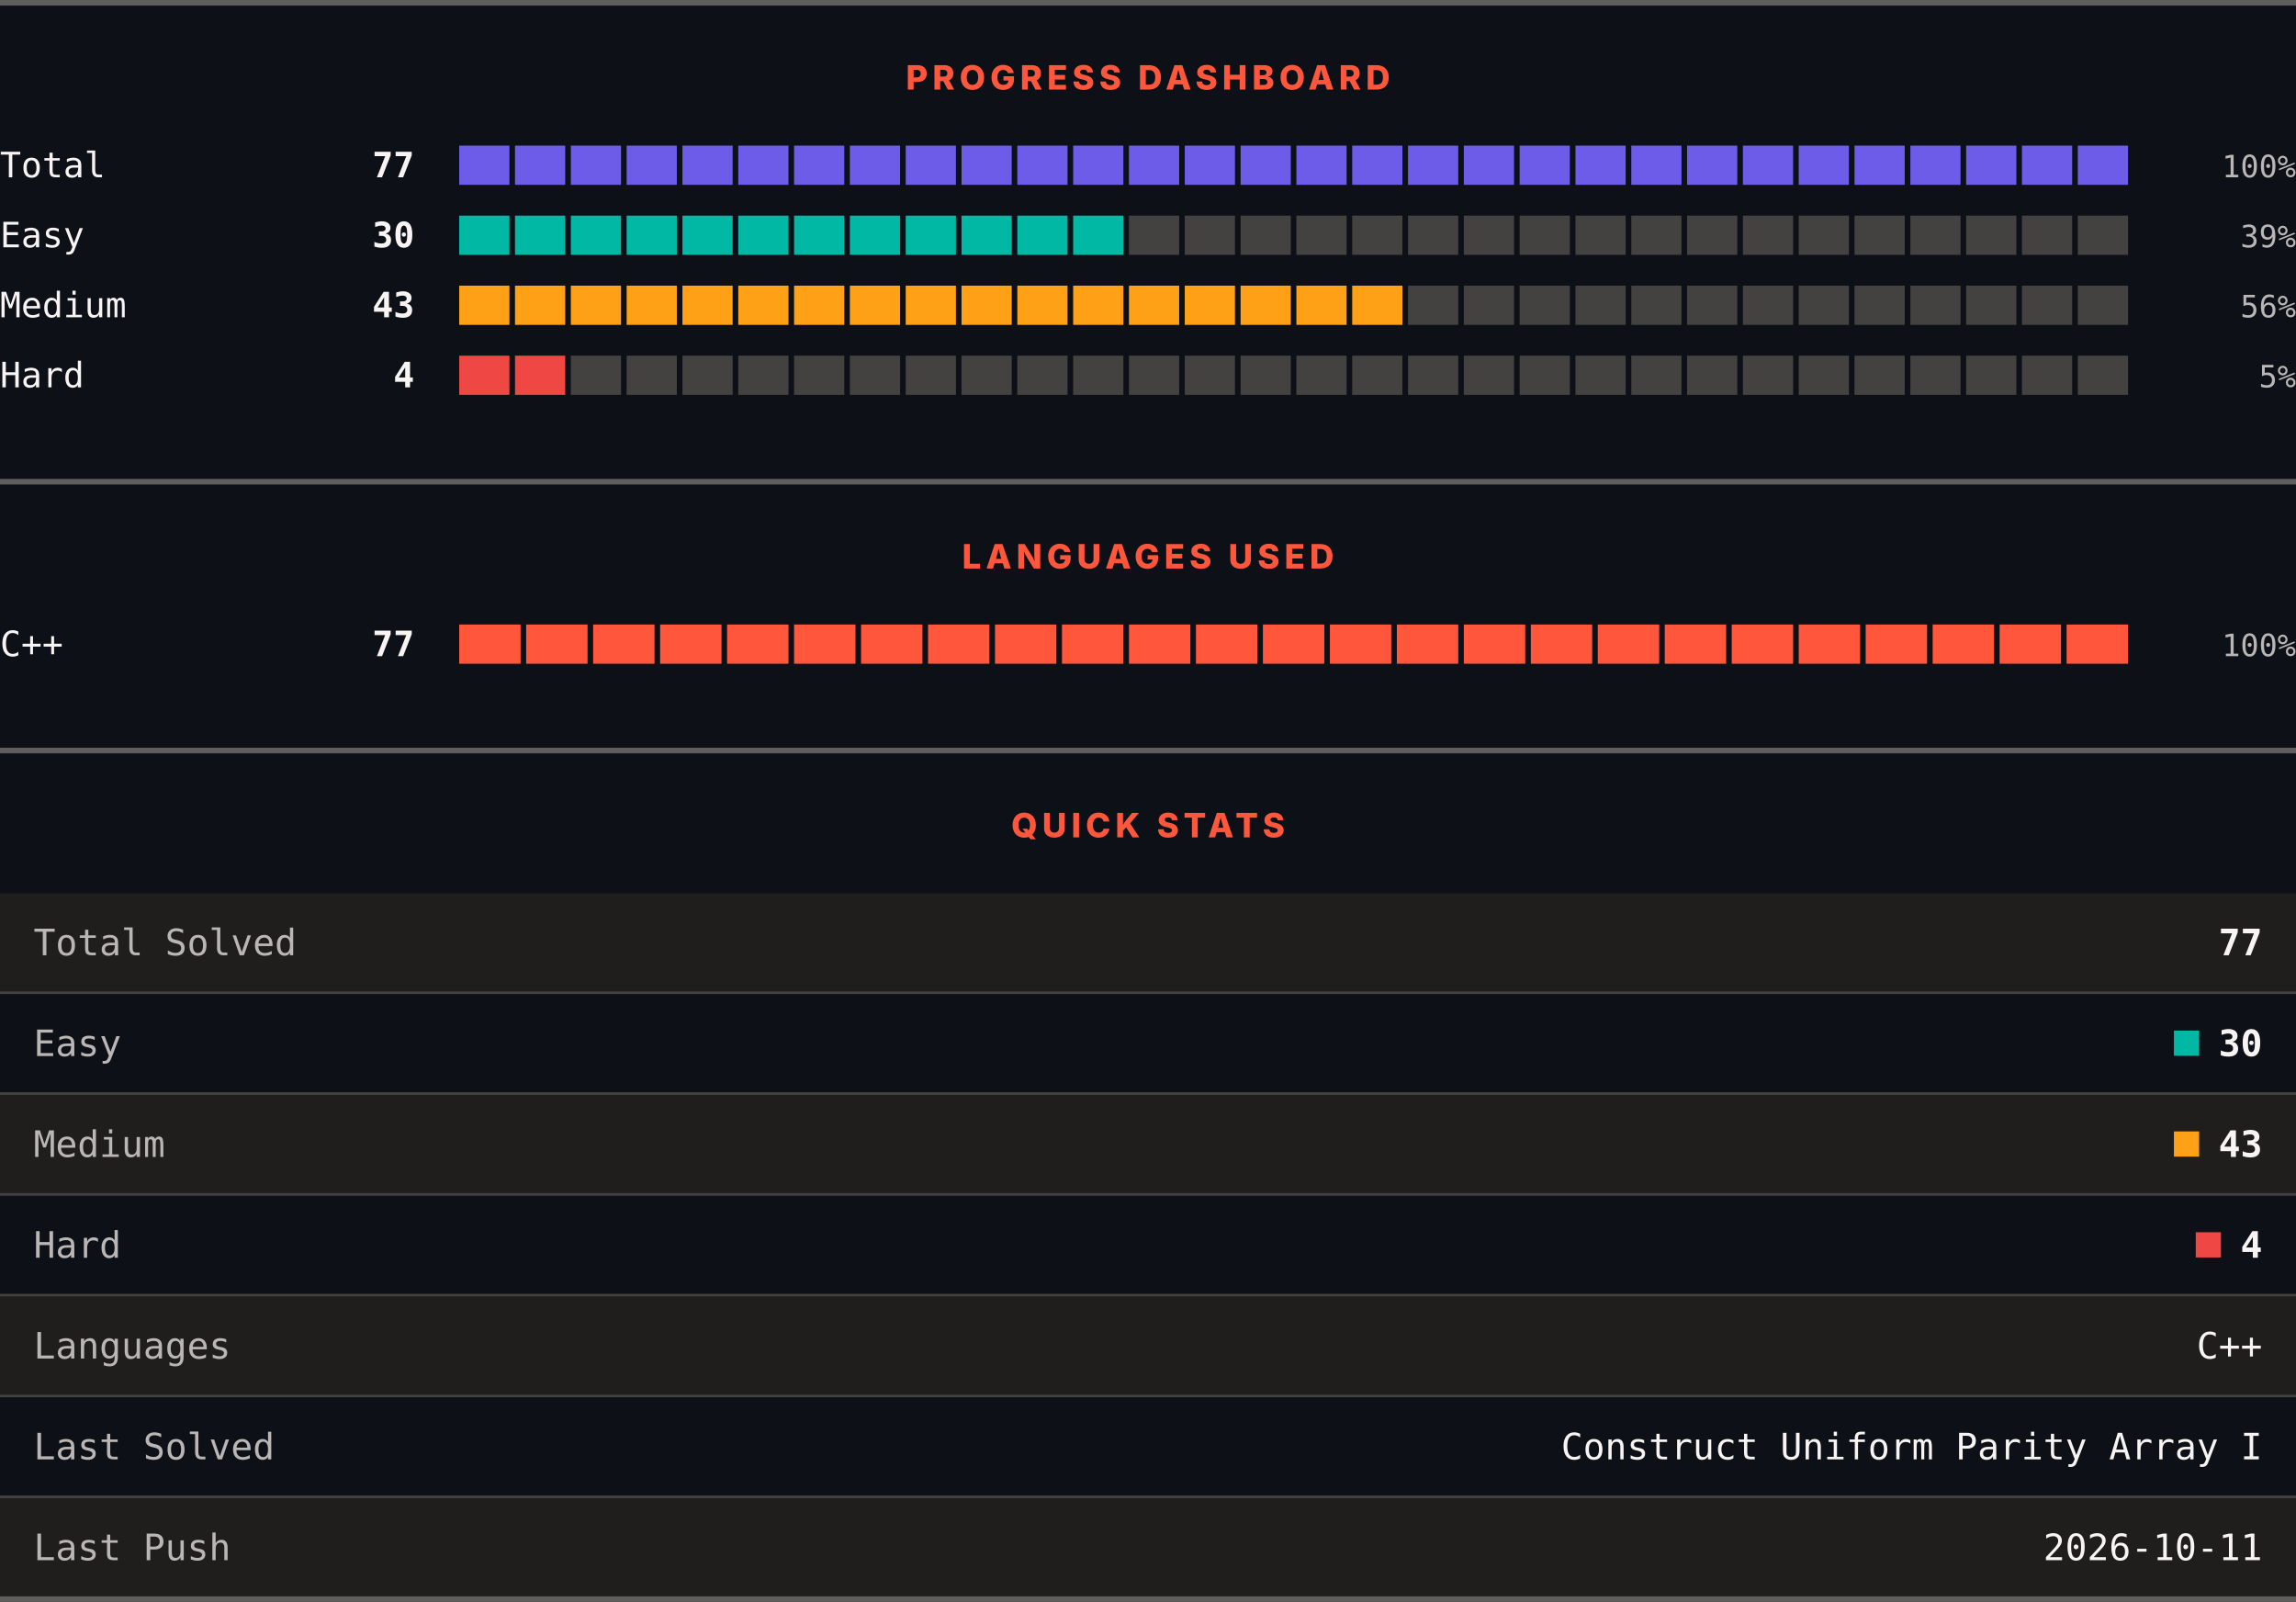
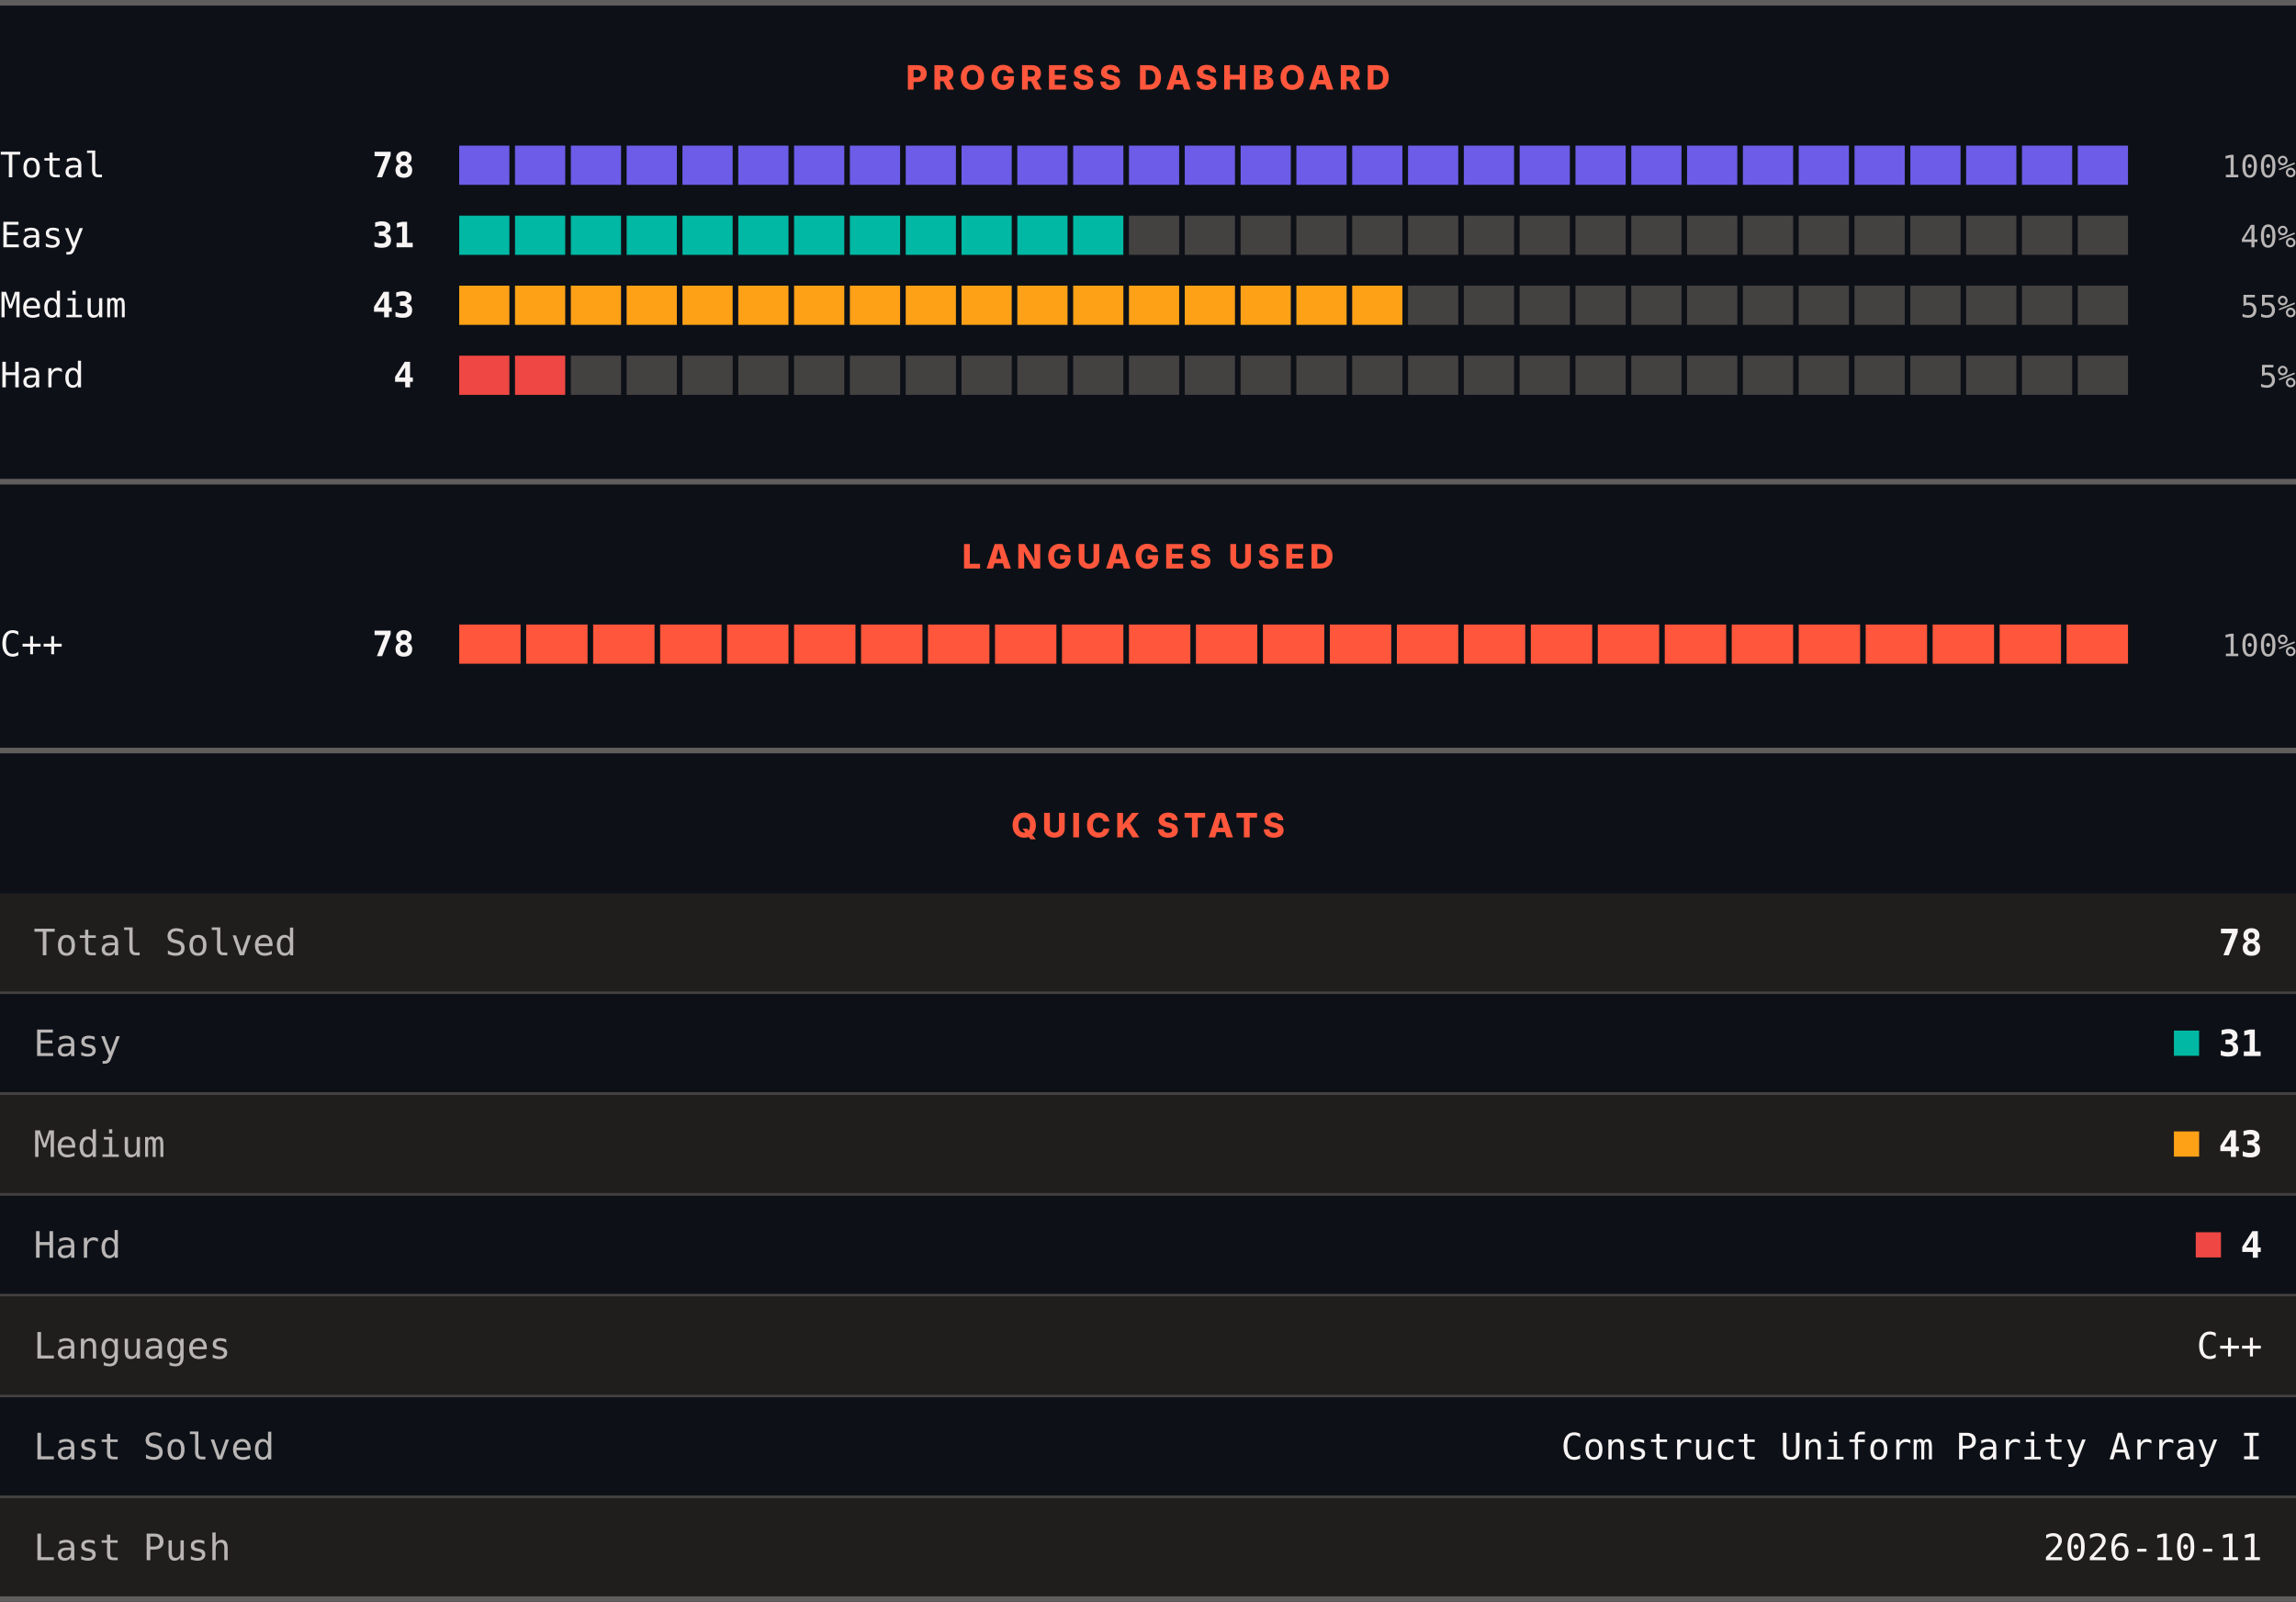
<svg xmlns="http://www.w3.org/2000/svg" width="820" height="572" viewBox="0 0 820 572" role="img" aria-label="LeetCode progress, languages and quick stats">
  <rect width="820" height="572" fill="#0d1117" />
  <rect x="0" y="0" width="820" height="2" fill="#605d5d" />
  <text x="410" y="32" text-anchor="middle" font-family="Archivo, system-ui, -apple-system, Segoe UI, sans-serif" font-size="12" font-weight="800" letter-spacing="1.68" fill="#ff563c">PROGRESS DASHBOARD</text>
  <text x="0" y="63.3" font-family="ui-monospace, SFMono-Regular, Menlo, Consolas, monospace" font-size="12.5" fill="#f8f4f4">Total</text>
-   <text x="148" y="63.3" text-anchor="end" font-family="ui-monospace, SFMono-Regular, Menlo, Consolas, monospace" font-size="12.5" font-weight="700" fill="#f8f4f4">77</text>
+   <text x="148" y="63.3" text-anchor="end" font-family="ui-monospace, SFMono-Regular, Menlo, Consolas, monospace" font-size="12.5" font-weight="700" fill="#f8f4f4">78</text>
  <rect x="164.00" y="52" width="17.93" height="14" fill="#6c5ce7" />
  <rect x="183.93" y="52" width="17.93" height="14" fill="#6c5ce7" />
  <rect x="203.87" y="52" width="17.93" height="14" fill="#6c5ce7" />
  <rect x="223.80" y="52" width="17.93" height="14" fill="#6c5ce7" />
  <rect x="243.73" y="52" width="17.93" height="14" fill="#6c5ce7" />
  <rect x="263.67" y="52" width="17.93" height="14" fill="#6c5ce7" />
  <rect x="283.60" y="52" width="17.93" height="14" fill="#6c5ce7" />
  <rect x="303.53" y="52" width="17.93" height="14" fill="#6c5ce7" />
  <rect x="323.47" y="52" width="17.93" height="14" fill="#6c5ce7" />
  <rect x="343.40" y="52" width="17.93" height="14" fill="#6c5ce7" />
  <rect x="363.33" y="52" width="17.93" height="14" fill="#6c5ce7" />
  <rect x="383.27" y="52" width="17.93" height="14" fill="#6c5ce7" />
  <rect x="403.20" y="52" width="17.93" height="14" fill="#6c5ce7" />
  <rect x="423.13" y="52" width="17.93" height="14" fill="#6c5ce7" />
  <rect x="443.07" y="52" width="17.93" height="14" fill="#6c5ce7" />
  <rect x="463.00" y="52" width="17.93" height="14" fill="#6c5ce7" />
  <rect x="482.93" y="52" width="17.93" height="14" fill="#6c5ce7" />
  <rect x="502.87" y="52" width="17.93" height="14" fill="#6c5ce7" />
  <rect x="522.80" y="52" width="17.93" height="14" fill="#6c5ce7" />
  <rect x="542.73" y="52" width="17.93" height="14" fill="#6c5ce7" />
  <rect x="562.67" y="52" width="17.93" height="14" fill="#6c5ce7" />
  <rect x="582.60" y="52" width="17.93" height="14" fill="#6c5ce7" />
  <rect x="602.53" y="52" width="17.93" height="14" fill="#6c5ce7" />
  <rect x="622.47" y="52" width="17.93" height="14" fill="#6c5ce7" />
  <rect x="642.40" y="52" width="17.93" height="14" fill="#6c5ce7" />
  <rect x="662.33" y="52" width="17.93" height="14" fill="#6c5ce7" />
  <rect x="682.27" y="52" width="17.93" height="14" fill="#6c5ce7" />
  <rect x="702.20" y="52" width="17.93" height="14" fill="#6c5ce7" />
  <rect x="722.13" y="52" width="17.93" height="14" fill="#6c5ce7" />
  <rect x="742.07" y="52" width="17.93" height="14" fill="#6c5ce7" />
  <text x="820" y="63.3" text-anchor="end" font-family="ui-monospace, SFMono-Regular, Menlo, Consolas, monospace" font-size="11" fill="#bab6b6">100%</text>
  <text x="0" y="88.3" font-family="ui-monospace, SFMono-Regular, Menlo, Consolas, monospace" font-size="12.5" fill="#f8f4f4">Easy</text>
-   <text x="148" y="88.3" text-anchor="end" font-family="ui-monospace, SFMono-Regular, Menlo, Consolas, monospace" font-size="12.5" font-weight="700" fill="#f8f4f4">30</text>
+   <text x="148" y="88.3" text-anchor="end" font-family="ui-monospace, SFMono-Regular, Menlo, Consolas, monospace" font-size="12.5" font-weight="700" fill="#f8f4f4">31</text>
  <rect x="164.00" y="77" width="17.93" height="14" fill="#00b8a3" />
  <rect x="183.93" y="77" width="17.93" height="14" fill="#00b8a3" />
  <rect x="203.87" y="77" width="17.93" height="14" fill="#00b8a3" />
  <rect x="223.80" y="77" width="17.93" height="14" fill="#00b8a3" />
  <rect x="243.73" y="77" width="17.93" height="14" fill="#00b8a3" />
  <rect x="263.67" y="77" width="17.93" height="14" fill="#00b8a3" />
  <rect x="283.60" y="77" width="17.93" height="14" fill="#00b8a3" />
  <rect x="303.53" y="77" width="17.93" height="14" fill="#00b8a3" />
  <rect x="323.47" y="77" width="17.93" height="14" fill="#00b8a3" />
  <rect x="343.40" y="77" width="17.93" height="14" fill="#00b8a3" />
  <rect x="363.33" y="77" width="17.93" height="14" fill="#00b8a3" />
  <rect x="383.27" y="77" width="17.93" height="14" fill="#00b8a3" />
  <rect x="403.20" y="77" width="17.93" height="14" fill="#444141" />
  <rect x="423.13" y="77" width="17.93" height="14" fill="#444141" />
  <rect x="443.07" y="77" width="17.93" height="14" fill="#444141" />
  <rect x="463.00" y="77" width="17.93" height="14" fill="#444141" />
  <rect x="482.93" y="77" width="17.93" height="14" fill="#444141" />
  <rect x="502.87" y="77" width="17.93" height="14" fill="#444141" />
  <rect x="522.80" y="77" width="17.93" height="14" fill="#444141" />
  <rect x="542.73" y="77" width="17.93" height="14" fill="#444141" />
  <rect x="562.67" y="77" width="17.93" height="14" fill="#444141" />
  <rect x="582.60" y="77" width="17.93" height="14" fill="#444141" />
  <rect x="602.53" y="77" width="17.93" height="14" fill="#444141" />
  <rect x="622.47" y="77" width="17.93" height="14" fill="#444141" />
  <rect x="642.40" y="77" width="17.93" height="14" fill="#444141" />
  <rect x="662.33" y="77" width="17.93" height="14" fill="#444141" />
  <rect x="682.27" y="77" width="17.93" height="14" fill="#444141" />
  <rect x="702.20" y="77" width="17.93" height="14" fill="#444141" />
  <rect x="722.13" y="77" width="17.93" height="14" fill="#444141" />
  <rect x="742.07" y="77" width="17.93" height="14" fill="#444141" />
-   <text x="820" y="88.3" text-anchor="end" font-family="ui-monospace, SFMono-Regular, Menlo, Consolas, monospace" font-size="11" fill="#bab6b6">39%</text>
+   <text x="820" y="88.3" text-anchor="end" font-family="ui-monospace, SFMono-Regular, Menlo, Consolas, monospace" font-size="11" fill="#bab6b6">40%</text>
  <text x="0" y="113.3" font-family="ui-monospace, SFMono-Regular, Menlo, Consolas, monospace" font-size="12.5" fill="#f8f4f4">Medium</text>
  <text x="148" y="113.3" text-anchor="end" font-family="ui-monospace, SFMono-Regular, Menlo, Consolas, monospace" font-size="12.5" font-weight="700" fill="#f8f4f4">43</text>
  <rect x="164.00" y="102" width="17.93" height="14" fill="#ffa116" />
  <rect x="183.93" y="102" width="17.93" height="14" fill="#ffa116" />
  <rect x="203.87" y="102" width="17.93" height="14" fill="#ffa116" />
  <rect x="223.80" y="102" width="17.93" height="14" fill="#ffa116" />
  <rect x="243.73" y="102" width="17.93" height="14" fill="#ffa116" />
  <rect x="263.67" y="102" width="17.93" height="14" fill="#ffa116" />
  <rect x="283.60" y="102" width="17.93" height="14" fill="#ffa116" />
  <rect x="303.53" y="102" width="17.93" height="14" fill="#ffa116" />
  <rect x="323.47" y="102" width="17.93" height="14" fill="#ffa116" />
  <rect x="343.40" y="102" width="17.93" height="14" fill="#ffa116" />
  <rect x="363.33" y="102" width="17.93" height="14" fill="#ffa116" />
  <rect x="383.27" y="102" width="17.93" height="14" fill="#ffa116" />
  <rect x="403.20" y="102" width="17.93" height="14" fill="#ffa116" />
  <rect x="423.13" y="102" width="17.93" height="14" fill="#ffa116" />
  <rect x="443.07" y="102" width="17.93" height="14" fill="#ffa116" />
  <rect x="463.00" y="102" width="17.93" height="14" fill="#ffa116" />
  <rect x="482.93" y="102" width="17.93" height="14" fill="#ffa116" />
  <rect x="502.87" y="102" width="17.93" height="14" fill="#444141" />
  <rect x="522.80" y="102" width="17.93" height="14" fill="#444141" />
  <rect x="542.73" y="102" width="17.93" height="14" fill="#444141" />
  <rect x="562.67" y="102" width="17.93" height="14" fill="#444141" />
  <rect x="582.60" y="102" width="17.93" height="14" fill="#444141" />
  <rect x="602.53" y="102" width="17.93" height="14" fill="#444141" />
  <rect x="622.47" y="102" width="17.93" height="14" fill="#444141" />
  <rect x="642.40" y="102" width="17.93" height="14" fill="#444141" />
  <rect x="662.33" y="102" width="17.93" height="14" fill="#444141" />
  <rect x="682.27" y="102" width="17.93" height="14" fill="#444141" />
  <rect x="702.20" y="102" width="17.93" height="14" fill="#444141" />
  <rect x="722.13" y="102" width="17.93" height="14" fill="#444141" />
  <rect x="742.07" y="102" width="17.93" height="14" fill="#444141" />
-   <text x="820" y="113.3" text-anchor="end" font-family="ui-monospace, SFMono-Regular, Menlo, Consolas, monospace" font-size="11" fill="#bab6b6">56%</text>
+   <text x="820" y="113.3" text-anchor="end" font-family="ui-monospace, SFMono-Regular, Menlo, Consolas, monospace" font-size="11" fill="#bab6b6">55%</text>
  <text x="0" y="138.3" font-family="ui-monospace, SFMono-Regular, Menlo, Consolas, monospace" font-size="12.5" fill="#f8f4f4">Hard</text>
  <text x="148" y="138.3" text-anchor="end" font-family="ui-monospace, SFMono-Regular, Menlo, Consolas, monospace" font-size="12.5" font-weight="700" fill="#f8f4f4">4</text>
  <rect x="164.00" y="127" width="17.93" height="14" fill="#ef4743" />
  <rect x="183.93" y="127" width="17.93" height="14" fill="#ef4743" />
  <rect x="203.87" y="127" width="17.93" height="14" fill="#444141" />
  <rect x="223.80" y="127" width="17.93" height="14" fill="#444141" />
  <rect x="243.73" y="127" width="17.93" height="14" fill="#444141" />
  <rect x="263.67" y="127" width="17.93" height="14" fill="#444141" />
  <rect x="283.60" y="127" width="17.93" height="14" fill="#444141" />
  <rect x="303.53" y="127" width="17.93" height="14" fill="#444141" />
  <rect x="323.47" y="127" width="17.93" height="14" fill="#444141" />
  <rect x="343.40" y="127" width="17.93" height="14" fill="#444141" />
  <rect x="363.33" y="127" width="17.93" height="14" fill="#444141" />
  <rect x="383.27" y="127" width="17.93" height="14" fill="#444141" />
  <rect x="403.20" y="127" width="17.93" height="14" fill="#444141" />
  <rect x="423.13" y="127" width="17.93" height="14" fill="#444141" />
  <rect x="443.07" y="127" width="17.93" height="14" fill="#444141" />
  <rect x="463.00" y="127" width="17.93" height="14" fill="#444141" />
  <rect x="482.93" y="127" width="17.93" height="14" fill="#444141" />
  <rect x="502.87" y="127" width="17.93" height="14" fill="#444141" />
  <rect x="522.80" y="127" width="17.93" height="14" fill="#444141" />
  <rect x="542.73" y="127" width="17.93" height="14" fill="#444141" />
  <rect x="562.67" y="127" width="17.93" height="14" fill="#444141" />
  <rect x="582.60" y="127" width="17.93" height="14" fill="#444141" />
  <rect x="602.53" y="127" width="17.93" height="14" fill="#444141" />
  <rect x="622.47" y="127" width="17.93" height="14" fill="#444141" />
  <rect x="642.40" y="127" width="17.93" height="14" fill="#444141" />
  <rect x="662.33" y="127" width="17.93" height="14" fill="#444141" />
  <rect x="682.27" y="127" width="17.93" height="14" fill="#444141" />
  <rect x="702.20" y="127" width="17.93" height="14" fill="#444141" />
  <rect x="722.13" y="127" width="17.93" height="14" fill="#444141" />
  <rect x="742.07" y="127" width="17.93" height="14" fill="#444141" />
  <text x="820" y="138.3" text-anchor="end" font-family="ui-monospace, SFMono-Regular, Menlo, Consolas, monospace" font-size="11" fill="#bab6b6">5%</text>
  <rect x="0" y="171" width="820" height="2" fill="#605d5d" />
  <text x="410" y="203" text-anchor="middle" font-family="Archivo, system-ui, -apple-system, Segoe UI, sans-serif" font-size="12" font-weight="800" letter-spacing="1.68" fill="#ff563c">LANGUAGES USED</text>
  <text x="0" y="234.3" font-family="ui-monospace, SFMono-Regular, Menlo, Consolas, monospace" font-size="12.5" fill="#f8f4f4">C++</text>
-   <text x="148" y="234.3" text-anchor="end" font-family="ui-monospace, SFMono-Regular, Menlo, Consolas, monospace" font-size="12.5" font-weight="700" fill="#f8f4f4">77</text>
+   <text x="148" y="234.3" text-anchor="end" font-family="ui-monospace, SFMono-Regular, Menlo, Consolas, monospace" font-size="12.5" font-weight="700" fill="#f8f4f4">78</text>
  <rect x="164.00" y="223" width="21.92" height="14" fill="#ff563c" />
  <rect x="187.92" y="223" width="21.92" height="14" fill="#ff563c" />
  <rect x="211.84" y="223" width="21.92" height="14" fill="#ff563c" />
  <rect x="235.76" y="223" width="21.92" height="14" fill="#ff563c" />
  <rect x="259.68" y="223" width="21.92" height="14" fill="#ff563c" />
  <rect x="283.60" y="223" width="21.92" height="14" fill="#ff563c" />
  <rect x="307.52" y="223" width="21.92" height="14" fill="#ff563c" />
  <rect x="331.44" y="223" width="21.92" height="14" fill="#ff563c" />
  <rect x="355.36" y="223" width="21.92" height="14" fill="#ff563c" />
  <rect x="379.28" y="223" width="21.92" height="14" fill="#ff563c" />
  <rect x="403.20" y="223" width="21.92" height="14" fill="#ff563c" />
  <rect x="427.12" y="223" width="21.92" height="14" fill="#ff563c" />
  <rect x="451.04" y="223" width="21.92" height="14" fill="#ff563c" />
  <rect x="474.96" y="223" width="21.92" height="14" fill="#ff563c" />
  <rect x="498.88" y="223" width="21.92" height="14" fill="#ff563c" />
  <rect x="522.80" y="223" width="21.92" height="14" fill="#ff563c" />
  <rect x="546.72" y="223" width="21.92" height="14" fill="#ff563c" />
  <rect x="570.64" y="223" width="21.92" height="14" fill="#ff563c" />
  <rect x="594.56" y="223" width="21.92" height="14" fill="#ff563c" />
  <rect x="618.48" y="223" width="21.92" height="14" fill="#ff563c" />
  <rect x="642.40" y="223" width="21.92" height="14" fill="#ff563c" />
  <rect x="666.32" y="223" width="21.92" height="14" fill="#ff563c" />
  <rect x="690.24" y="223" width="21.92" height="14" fill="#ff563c" />
  <rect x="714.16" y="223" width="21.92" height="14" fill="#ff563c" />
  <rect x="738.08" y="223" width="21.92" height="14" fill="#ff563c" />
  <text x="820" y="234.3" text-anchor="end" font-family="ui-monospace, SFMono-Regular, Menlo, Consolas, monospace" font-size="11" fill="#bab6b6">100%</text>
  <rect x="0" y="267" width="820" height="2" fill="#605d5d" />
  <text x="410" y="299" text-anchor="middle" font-family="Archivo, system-ui, -apple-system, Segoe UI, sans-serif" font-size="12" font-weight="800" letter-spacing="1.68" fill="#ff563c">QUICK STATS</text>
  <rect x="0" y="319" width="820" height="35" fill="#201e1d" />
  <text x="12" y="341.1" font-family="ui-monospace, SFMono-Regular, Menlo, Consolas, monospace" font-size="13" fill="#bab6b6">Total Solved</text>
-   <text x="808" y="341.1" text-anchor="end" font-family="ui-monospace, SFMono-Regular, Menlo, Consolas, monospace" font-size="13" font-weight="700" fill="#f8f4f4">77</text>
+   <text x="808" y="341.1" text-anchor="end" font-family="ui-monospace, SFMono-Regular, Menlo, Consolas, monospace" font-size="13" font-weight="700" fill="#f8f4f4">78</text>
  <rect x="0" y="354" width="820" height="1" fill="#444141" />
  <rect x="0" y="355" width="820" height="35" fill="#0d1117" />
  <text x="12" y="377.1" font-family="ui-monospace, SFMono-Regular, Menlo, Consolas, monospace" font-size="13" fill="#bab6b6">Easy</text>
  <rect x="776.4" y="368" width="9" height="9" fill="#00b8a3" />
-   <text x="808" y="377.1" text-anchor="end" font-family="ui-monospace, SFMono-Regular, Menlo, Consolas, monospace" font-size="13" font-weight="700" fill="#f8f4f4">30</text>
+   <text x="808" y="377.1" text-anchor="end" font-family="ui-monospace, SFMono-Regular, Menlo, Consolas, monospace" font-size="13" font-weight="700" fill="#f8f4f4">31</text>
  <rect x="0" y="390" width="820" height="1" fill="#444141" />
  <rect x="0" y="391" width="820" height="35" fill="#201e1d" />
  <text x="12" y="413.1" font-family="ui-monospace, SFMono-Regular, Menlo, Consolas, monospace" font-size="13" fill="#bab6b6">Medium</text>
  <rect x="776.4" y="404" width="9" height="9" fill="#ffa116" />
  <text x="808" y="413.1" text-anchor="end" font-family="ui-monospace, SFMono-Regular, Menlo, Consolas, monospace" font-size="13" font-weight="700" fill="#f8f4f4">43</text>
  <rect x="0" y="426" width="820" height="1" fill="#444141" />
  <rect x="0" y="427" width="820" height="35" fill="#0d1117" />
  <text x="12" y="449.1" font-family="ui-monospace, SFMono-Regular, Menlo, Consolas, monospace" font-size="13" fill="#bab6b6">Hard</text>
  <rect x="784.2" y="440" width="9" height="9" fill="#ef4743" />
  <text x="808" y="449.1" text-anchor="end" font-family="ui-monospace, SFMono-Regular, Menlo, Consolas, monospace" font-size="13" font-weight="700" fill="#f8f4f4">4</text>
  <rect x="0" y="462" width="820" height="1" fill="#444141" />
  <rect x="0" y="463" width="820" height="35" fill="#201e1d" />
  <text x="12" y="485.1" font-family="ui-monospace, SFMono-Regular, Menlo, Consolas, monospace" font-size="13" fill="#bab6b6">Languages</text>
  <text x="808" y="485.1" text-anchor="end" font-family="ui-monospace, SFMono-Regular, Menlo, Consolas, monospace" font-size="13" fill="#f8f4f4">C++</text>
  <rect x="0" y="498" width="820" height="1" fill="#444141" />
  <rect x="0" y="499" width="820" height="35" fill="#0d1117" />
  <text x="12" y="521.1" font-family="ui-monospace, SFMono-Regular, Menlo, Consolas, monospace" font-size="13" fill="#bab6b6">Last Solved</text>
  <text x="808" y="521.1" text-anchor="end" font-family="ui-monospace, SFMono-Regular, Menlo, Consolas, monospace" font-size="13" fill="#f8f4f4">Construct Uniform Parity Array I</text>
  <rect x="0" y="534" width="820" height="1" fill="#444141" />
  <rect x="0" y="535" width="820" height="35" fill="#201e1d" />
  <text x="12" y="557.1" font-family="ui-monospace, SFMono-Regular, Menlo, Consolas, monospace" font-size="13" fill="#bab6b6">Last Push</text>
  <text x="808" y="557.1" text-anchor="end" font-family="ui-monospace, SFMono-Regular, Menlo, Consolas, monospace" font-size="13" fill="#f8f4f4">2026-10-11</text>
  <rect x="0" y="570" width="820" height="2" fill="#605d5d" />
</svg>
